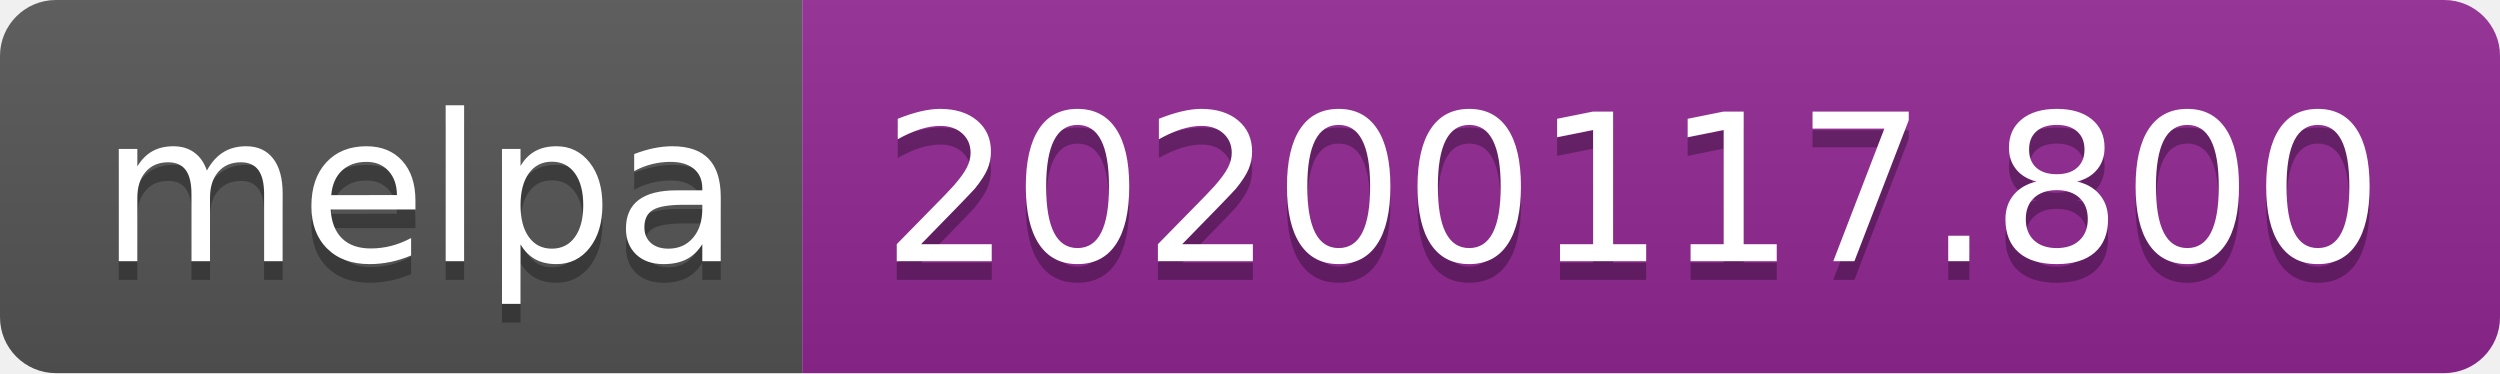
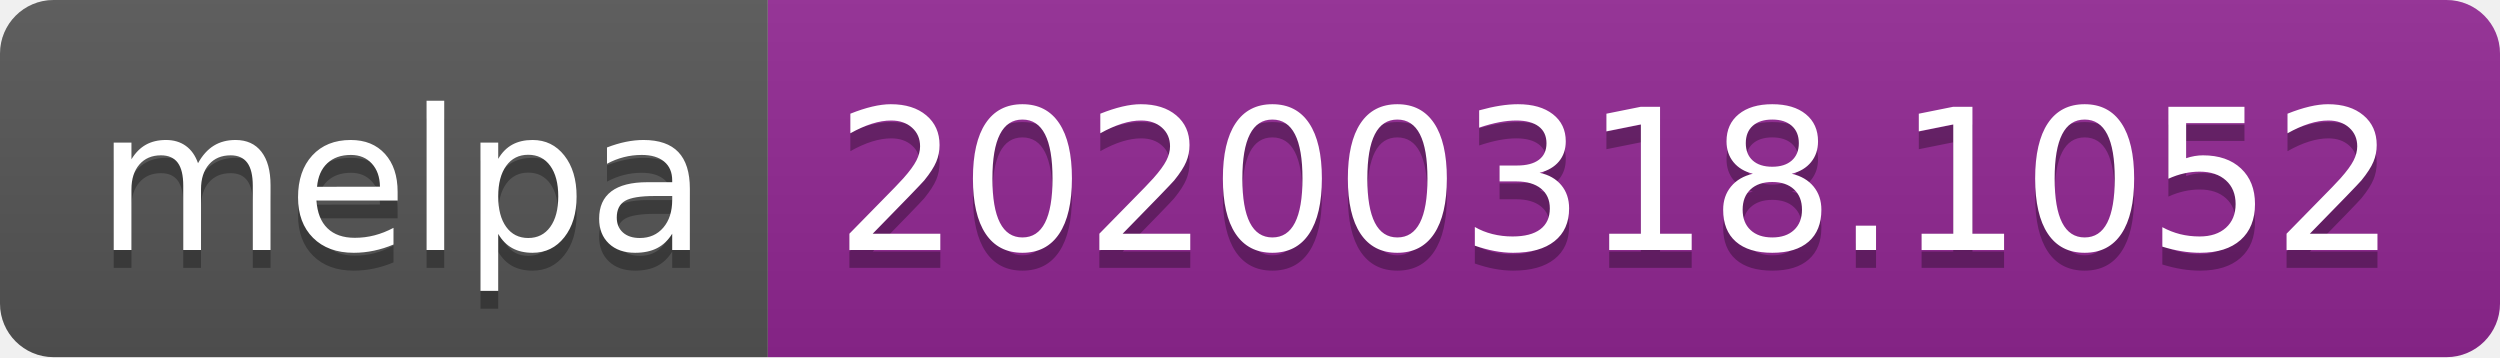
- <svg xmlns="http://www.w3.org/2000/svg" width="134" height="20">
+ <svg xmlns="http://www.w3.org/2000/svg" width="140" height="20">
  <linearGradient id="b" x2="0" y2="100%">
    <stop offset="0" stop-color="#bbb" stop-opacity=".1" />
    <stop offset="1" stop-opacity=".1" />
  </linearGradient>
  <clipPath id="a">
-     <rect width="134" height="20" rx="3" fill="#fff" />
+     <rect width="140" height="20" rx="3" fill="#fff" />
  </clipPath>
  <g clip-path="url(#a)">
    <path fill="#555" d="M0 0h43v20H0z" />
-     <path fill="#922793" d="M43 0h91v20H43z" />
-     <path fill="url(#b)" d="M0 0h134v20H0z" />
+     <path fill="#922793" d="M43 0h97v20H43z" />
+     <path fill="url(#b)" d="M0 0h140v20H0z" />
  </g>
  <g fill="#fff" text-anchor="middle" font-family="DejaVu Sans,Verdana,Geneva,sans-serif" font-size="110">
    <text x="225" y="150" fill="#010101" fill-opacity=".3" transform="scale(.1)" textLength="330">melpa</text>
    <text x="225" y="140" transform="scale(.1)" textLength="330">melpa</text>
-     <text x="875" y="150" fill="#010101" fill-opacity=".3" transform="scale(.1)" textLength="810">20200117.800</text>
-     <text x="875" y="140" transform="scale(.1)" textLength="810">20200117.800</text>
+     <text x="905" y="150" fill="#010101" fill-opacity=".3" transform="scale(.1)" textLength="870">20200318.1052</text>
+     <text x="905" y="140" transform="scale(.1)" textLength="870">20200318.1052</text>
  </g>
</svg>
